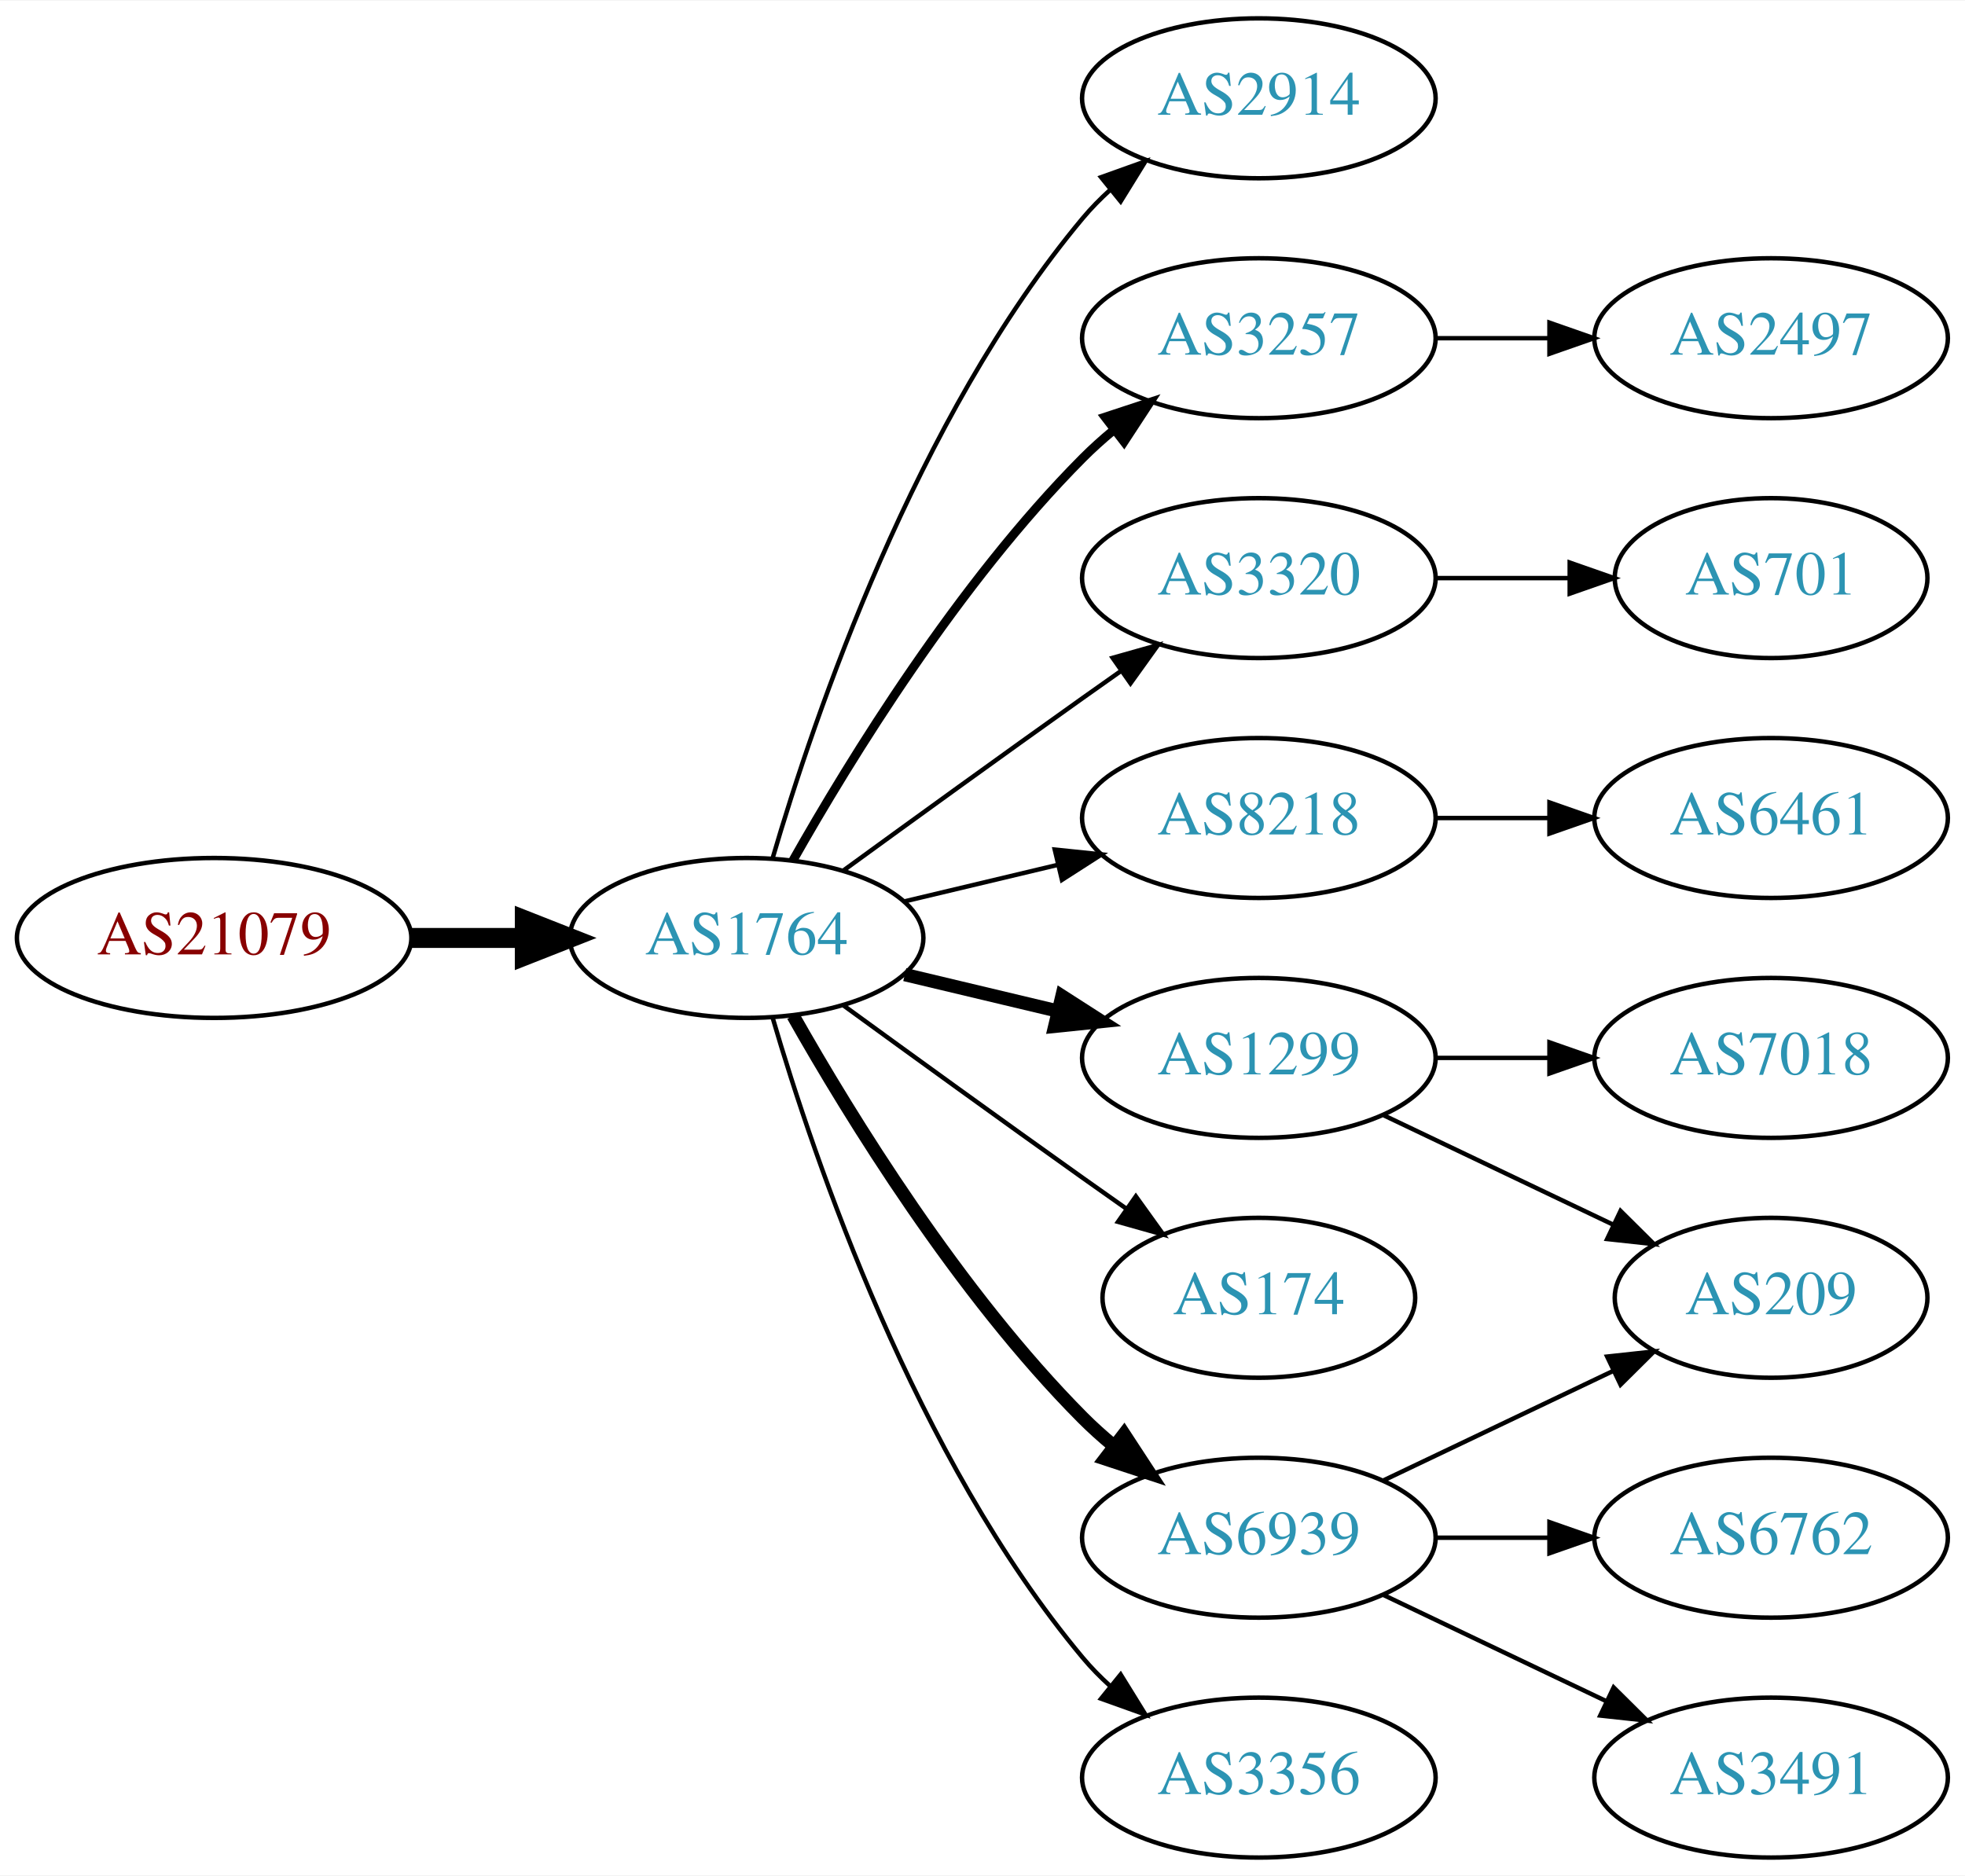
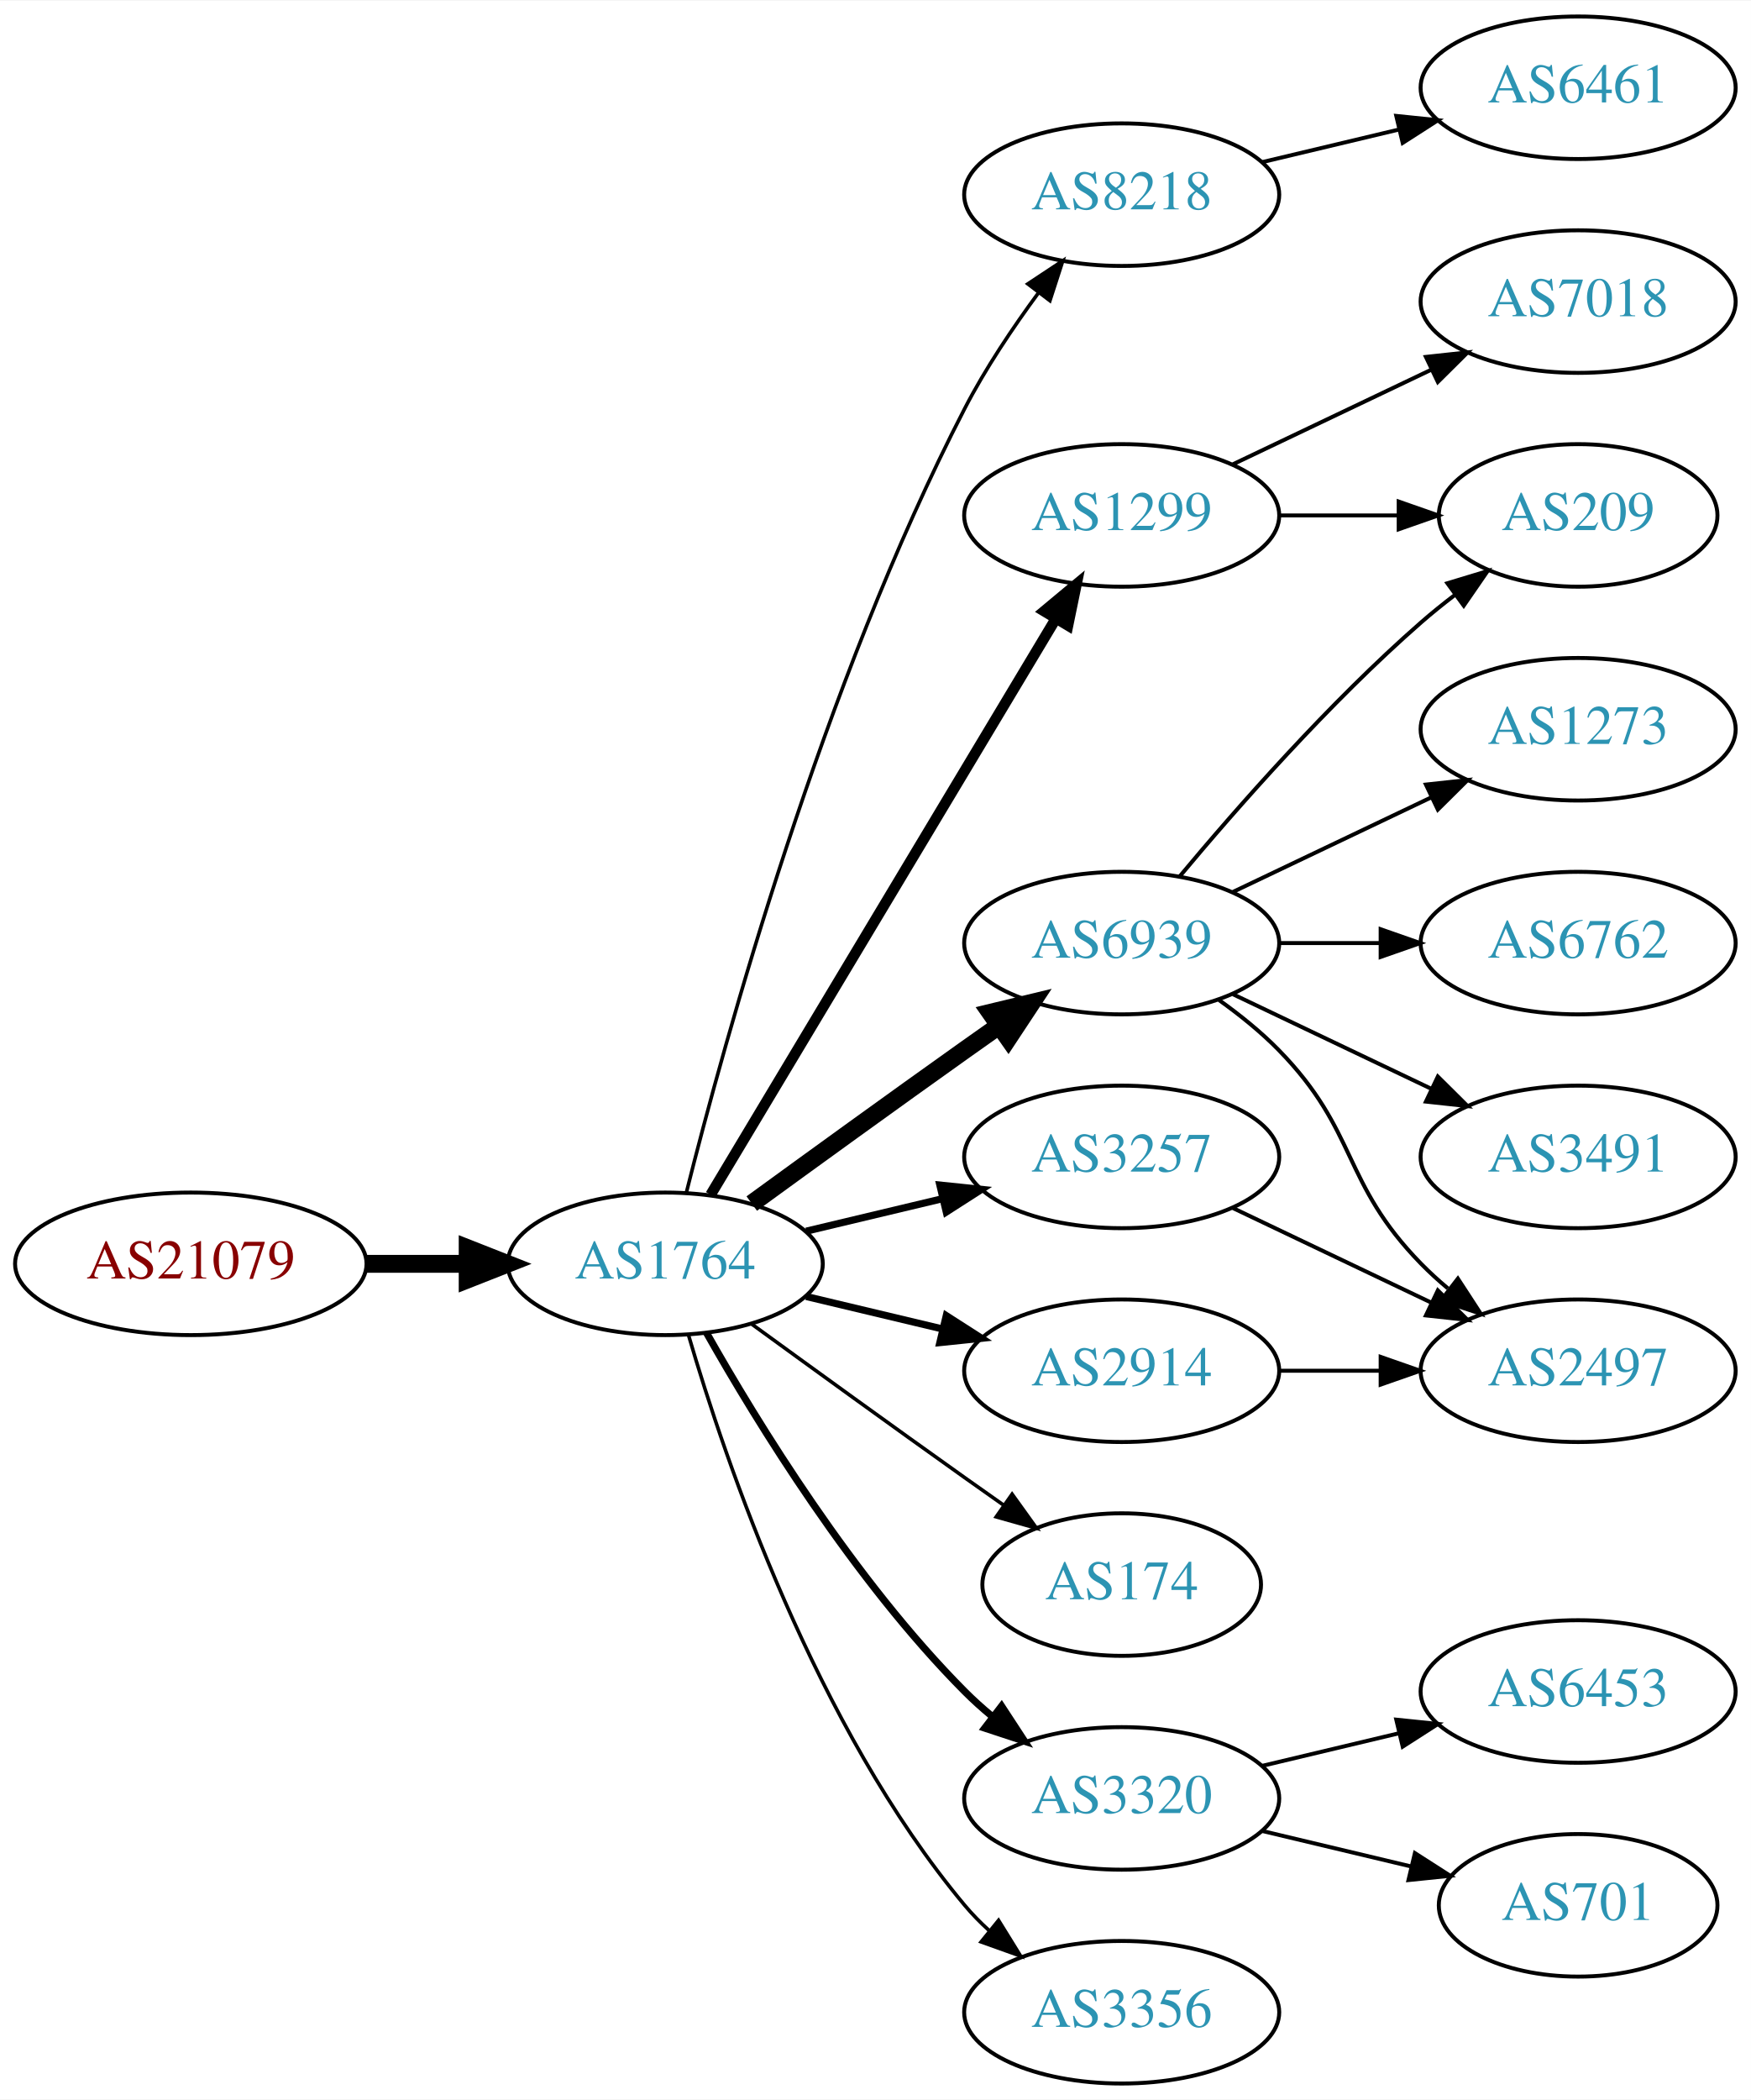
- <svg xmlns="http://www.w3.org/2000/svg" xmlns:xlink="http://www.w3.org/1999/xlink" width="442pt" height="422pt" viewBox="0.00 0.00 442.27 422.00">
-   <g id="graph0" class="graph" transform="scale(1 1) rotate(0) translate(4 418)">
-     <polygon fill="white" stroke="none" points="-4,4 -4,-418 438.271,-418 438.271,4 -4,4" />
+ <svg xmlns="http://www.w3.org/2000/svg" xmlns:xlink="http://www.w3.org/1999/xlink" width="442pt" height="530pt" viewBox="0.00 0.00 442.27 530.00">
+   <g id="graph0" class="graph" transform="scale(1 1) rotate(0) translate(4 526)">
+     <polygon fill="white" stroke="none" points="-4,4 -4,-526 438.271,-526 438.271,4 -4,4" />
    <g id="node1" class="node">
      <g id="a_node1">
        <a xlink:href="/asn/21079" xlink:title="AS21079 ~ Vienna, AT [AT]">
          <ellipse fill="#ffffff" stroke="black" cx="44.196" cy="-207" rx="44.393" ry="18" />
          <text text-anchor="middle" x="44.196" y="-203.3" font-family="Times,serif" font-size="14.00" fill="#880000">AS21079</text>
        </a>
      </g>
    </g>
    <g id="node2" class="node">
      <g id="a_node2">
        <a xlink:href="/asn/1764" xlink:title="AS1764 ~ NEXTLAYER-AS [AT]">
          <ellipse fill="#ffffff" stroke="black" cx="164.039" cy="-207" rx="39.794" ry="18" />
          <text text-anchor="middle" x="164.039" y="-203.3" font-family="Times,serif" font-size="14.00" fill="#2c94b3">AS1764</text>
        </a>
      </g>
    </g>
    <g id="edge1" class="edge">
      <path fill="none" stroke="black" stroke-width="4.5" d="M88.407,-207C96.72,-207 105.482,-207 113.965,-207" />
      <polygon fill="black" stroke="black" stroke-width="4.5" points="114.123,-210.938 124.123,-207 114.123,-203.063 114.123,-210.938" />
    </g>
    <g id="node3" class="node">
      <g id="a_node3">
-         <a xlink:href="/asn/2914" xlink:title="AS2914 ~ NTT America, Inc. [US]">
-           <ellipse fill="#ffffff" stroke="black" cx="279.332" cy="-396" rx="39.794" ry="18" />
-           <text text-anchor="middle" x="279.332" y="-392.3" font-family="Times,serif" font-size="14.00" fill="#2c94b3">AS2914</text>
+         <a xlink:href="/asn/8218" xlink:title="AS8218 ~ legacy Neotelecoms [FR]">
+           <ellipse fill="#ffffff" stroke="black" cx="279.332" cy="-477" rx="39.794" ry="18" />
+           <text text-anchor="middle" x="279.332" y="-473.3" font-family="Times,serif" font-size="14.00" fill="#2c94b3">AS8218</text>
        </a>
      </g>
    </g>
    <g id="edge2" class="edge">
-       <path fill="none" stroke="black" d="M169.913,-225.002C179.227,-256.844 202.043,-323.981 239.685,-369 241.555,-371.237 243.654,-373.374 245.88,-375.396" />
-       <polygon fill="black" stroke="black" points="243.823,-378.234 253.799,-381.804 248.227,-372.793 243.823,-378.234" />
+       <path fill="none" stroke="black" stroke-width="0.9" d="M169.388,-225.066C178.942,-263.082 203.803,-353.561 239.685,-423 244.899,-433.09 251.823,-443.411 258.369,-452.291" />
+       <polygon fill="black" stroke="black" stroke-width="0.9" points="255.625,-454.464 264.461,-460.309 261.198,-450.229 255.625,-454.464" />
    </g>
    <g id="node4" class="node">
      <g id="a_node4">
-         <a xlink:href="/asn/1299" xlink:title="AS1299 ~ Telia Carrier [EU]">
-           <ellipse fill="#ffffff" stroke="black" cx="279.332" cy="-180" rx="39.794" ry="18" />
-           <text text-anchor="middle" x="279.332" y="-176.3" font-family="Times,serif" font-size="14.00" fill="#2c94b3">AS1299</text>
+         <a xlink:href="/asn/6939" xlink:title="AS6939 ~ Hurricane Electric LLC [US]">
+           <ellipse fill="#ffffff" stroke="black" cx="279.332" cy="-288" rx="39.794" ry="18" />
+           <text text-anchor="middle" x="279.332" y="-284.3" font-family="Times,serif" font-size="14.00" fill="#2c94b3">AS6939</text>
        </a>
      </g>
    </g>
    <g id="edge3" class="edge">
-       <path fill="none" stroke="black" stroke-width="3" d="M199.646,-198.752C210.517,-196.162 222.671,-193.265 234.114,-190.538" />
-       <polygon fill="black" stroke="black" stroke-width="3" points="235.02,-193.92 243.936,-188.197 233.397,-187.111 235.02,-193.92" />
+       <path fill="none" stroke="black" stroke-width="4.5" d="M185.887,-222.222C200.821,-233.091 221.435,-248.025 239.685,-261 242.506,-263.005 245.449,-265.085 248.397,-267.159" />
+       <polygon fill="black" stroke="black" stroke-width="4.5" points="246.173,-270.409 256.621,-272.926 250.694,-263.961 246.173,-270.409" />
    </g>
    <g id="node5" class="node">
      <g id="a_node5">
        <a xlink:href="/asn/3257" xlink:title="AS3257 ~ GTT [DE]">
-           <ellipse fill="#ffffff" stroke="black" cx="279.332" cy="-342" rx="39.794" ry="18" />
-           <text text-anchor="middle" x="279.332" y="-338.3" font-family="Times,serif" font-size="14.00" fill="#2c94b3">AS3257</text>
+           <ellipse fill="#ffffff" stroke="black" cx="279.332" cy="-234" rx="39.794" ry="18" />
+           <text text-anchor="middle" x="279.332" y="-230.3" font-family="Times,serif" font-size="14.00" fill="#2c94b3">AS3257</text>
        </a>
      </g>
    </g>
    <g id="edge4" class="edge">
-       <path fill="none" stroke="black" stroke-width="2" d="M174.498,-224.49C187.28,-247.096 211.712,-286.886 239.685,-315 241.796,-317.121 244.092,-319.188 246.477,-321.171" />
-       <polygon fill="black" stroke="black" stroke-width="2" points="244.73,-324.242 254.793,-327.556 248.993,-318.69 244.73,-324.242" />
+       <path fill="none" stroke="black" stroke-width="1.8" d="M199.646,-215.248C210.517,-217.838 222.671,-220.735 234.114,-223.462" />
+       <polygon fill="black" stroke="black" stroke-width="1.8" points="233.397,-226.889 243.936,-225.803 235.02,-220.08 233.397,-226.889" />
    </g>
    <g id="node6" class="node">
      <g id="a_node6">
-         <a xlink:href="/asn/3320" xlink:title="AS3320 ~ DTAG [DE]">
-           <ellipse fill="#ffffff" stroke="black" cx="279.332" cy="-288" rx="39.794" ry="18" />
-           <text text-anchor="middle" x="279.332" y="-284.3" font-family="Times,serif" font-size="14.00" fill="#2c94b3">AS3320</text>
-         </a>
-       </g>
-     </g>
-     <g id="edge5" class="edge">
-       <path fill="none" stroke="black" d="M185.887,-222.222C200.821,-233.091 221.435,-248.025 239.685,-261 242.506,-263.005 245.449,-265.085 248.397,-267.159" />
-       <polygon fill="black" stroke="black" points="246.424,-270.05 256.621,-272.926 250.443,-264.319 246.424,-270.05" />
-     </g>
-     <g id="node7" class="node">
-       <g id="a_node7">
-         <a xlink:href="/asn/8218" xlink:title="AS8218 ~ legacy Neotelecoms [FR]">
-           <ellipse fill="#ffffff" stroke="black" cx="279.332" cy="-234" rx="39.794" ry="18" />
-           <text text-anchor="middle" x="279.332" y="-230.3" font-family="Times,serif" font-size="14.00" fill="#2c94b3">AS8218</text>
-         </a>
-       </g>
-     </g>
-     <g id="edge6" class="edge">
-       <path fill="none" stroke="black" d="M199.646,-215.248C210.517,-217.838 222.671,-220.735 234.114,-223.462" />
-       <polygon fill="black" stroke="black" points="233.397,-226.889 243.936,-225.803 235.02,-220.08 233.397,-226.889" />
-     </g>
-     <g id="node8" class="node">
-       <g id="a_node8">
        <a xlink:href="/asn/174" xlink:title="AS174 ~ Cogent Communications [US]">
          <ellipse fill="#ffffff" stroke="black" cx="279.332" cy="-126" rx="35.194" ry="18" />
          <text text-anchor="middle" x="279.332" y="-122.3" font-family="Times,serif" font-size="14.00" fill="#2c94b3">AS174</text>
        </a>
      </g>
    </g>
+     <g id="edge5" class="edge">
+       <path fill="none" stroke="black" stroke-width="0.9" d="M185.887,-191.778C200.821,-180.909 221.435,-165.975 239.685,-153 242.895,-150.718 246.264,-148.339 249.619,-145.982" />
+       <polygon fill="black" stroke="black" stroke-width="0.9" points="251.647,-148.834 257.83,-140.23 247.631,-143.101 251.647,-148.834" />
+     </g>
+     <g id="node7" class="node">
+       <g id="a_node7">
+         <a xlink:href="/asn/2914" xlink:title="AS2914 ~ NTT America, Inc. [US]">
+           <ellipse fill="#ffffff" stroke="black" cx="279.332" cy="-180" rx="39.794" ry="18" />
+           <text text-anchor="middle" x="279.332" y="-176.3" font-family="Times,serif" font-size="14.00" fill="#2c94b3">AS2914</text>
+         </a>
+       </g>
+     </g>
+     <g id="edge6" class="edge">
+       <path fill="none" stroke="black" stroke-width="1.8" d="M199.646,-198.752C210.517,-196.162 222.671,-193.265 234.114,-190.538" />
+       <polygon fill="black" stroke="black" stroke-width="1.8" points="235.02,-193.92 243.936,-188.197 233.397,-187.111 235.02,-193.92" />
+     </g>
+     <g id="node8" class="node">
+       <g id="a_node8">
+         <a xlink:href="/asn/3320" xlink:title="AS3320 ~ DTAG [DE]">
+           <ellipse fill="#ffffff" stroke="black" cx="279.332" cy="-72" rx="39.794" ry="18" />
+           <text text-anchor="middle" x="279.332" y="-68.3" font-family="Times,serif" font-size="14.00" fill="#2c94b3">AS3320</text>
+         </a>
+       </g>
+     </g>
    <g id="edge7" class="edge">
-       <path fill="none" stroke="black" d="M185.887,-191.778C200.821,-180.909 221.435,-165.975 239.685,-153 242.895,-150.718 246.264,-148.339 249.619,-145.982" />
-       <polygon fill="black" stroke="black" points="251.647,-148.834 257.83,-140.23 247.631,-143.101 251.647,-148.834" />
+       <path fill="none" stroke="black" stroke-width="1.8" d="M174.498,-189.51C187.28,-166.904 211.712,-127.114 239.685,-99 241.796,-96.879 244.092,-94.812 246.477,-92.829" />
+       <polygon fill="black" stroke="black" stroke-width="1.8" points="248.993,-95.31 254.793,-86.444 244.73,-89.758 248.993,-95.31" />
    </g>
    <g id="node9" class="node">
      <g id="a_node9">
-         <a xlink:href="/asn/6939" xlink:title="AS6939 ~ Hurricane Electric LLC [US]">
-           <ellipse fill="#ffffff" stroke="black" cx="279.332" cy="-72" rx="39.794" ry="18" />
-           <text text-anchor="middle" x="279.332" y="-68.3" font-family="Times,serif" font-size="14.00" fill="#2c94b3">AS6939</text>
+         <a xlink:href="/asn/1299" xlink:title="AS1299 ~ Telia Carrier [EU]">
+           <ellipse fill="#ffffff" stroke="black" cx="279.332" cy="-396" rx="39.794" ry="18" />
+           <text text-anchor="middle" x="279.332" y="-392.3" font-family="Times,serif" font-size="14.00" fill="#2c94b3">AS1299</text>
        </a>
      </g>
    </g>
    <g id="edge8" class="edge">
-       <path fill="none" stroke="black" stroke-width="3" d="M174.498,-189.51C187.28,-166.904 211.712,-127.114 239.685,-99 241.796,-96.879 244.092,-94.812 246.477,-92.829" />
-       <polygon fill="black" stroke="black" stroke-width="3" points="248.993,-95.31 254.793,-86.444 244.73,-89.758 248.993,-95.31" />
+       <path fill="none" stroke="black" stroke-width="2.7" d="M175.494,-224.442C195.475,-257.775 239.18,-330.686 262.666,-369.866" />
+       <polygon fill="black" stroke="black" stroke-width="2.7" points="259.758,-371.823 267.902,-378.6 265.762,-368.224 259.758,-371.823" />
    </g>
    <g id="node10" class="node">
      <g id="a_node10">
        <a xlink:href="/asn/3356" xlink:title="AS3356 ~ Level 3 Parent, LLC [US]">
          <ellipse fill="#ffffff" stroke="black" cx="279.332" cy="-18" rx="39.794" ry="18" />
          <text text-anchor="middle" x="279.332" y="-14.3" font-family="Times,serif" font-size="14.00" fill="#2c94b3">AS3356</text>
        </a>
      </g>
    </g>
    <g id="edge9" class="edge">
-       <path fill="none" stroke="black" d="M169.913,-188.998C179.227,-157.156 202.043,-90.019 239.685,-45 241.555,-42.763 243.654,-40.626 245.88,-38.604" />
-       <polygon fill="black" stroke="black" points="248.227,-41.208 253.799,-32.196 243.823,-35.766 248.227,-41.208" />
+       <path fill="none" stroke="black" stroke-width="0.9" d="M169.913,-188.998C179.227,-157.156 202.043,-90.019 239.685,-45 241.555,-42.763 243.654,-40.626 245.88,-38.604" />
+       <polygon fill="black" stroke="black" stroke-width="0.9" points="248.227,-41.208 253.799,-32.196 243.823,-35.766 248.227,-41.208" />
+     </g>
+     <g id="node11" class="node">
+       <g id="a_node11">
+         <a xlink:href="/asn/6461" xlink:title="AS6461 ~ Zayo Bandwidth [US]">
+           <ellipse fill="#ffffff" stroke="black" cx="394.625" cy="-504" rx="39.794" ry="18" />
+           <text text-anchor="middle" x="394.625" y="-500.3" font-family="Times,serif" font-size="14.00" fill="#2c94b3">AS6461</text>
+         </a>
+       </g>
+     </g>
+     <g id="edge10" class="edge">
+       <path fill="none" stroke="black" d="M314.939,-485.248C325.81,-487.838 337.964,-490.735 349.407,-493.462" />
+       <polygon fill="black" stroke="black" points="348.69,-496.889 359.229,-495.803 350.313,-490.08 348.69,-496.889" />
+     </g>
+     <g id="node12" class="node">
+       <g id="a_node12">
+         <a xlink:href="/asn/1273" xlink:title="AS1273 ~ Vodafone Group PLC [EU]">
+           <ellipse fill="#ffffff" stroke="black" cx="394.625" cy="-342" rx="39.794" ry="18" />
+           <text text-anchor="middle" x="394.625" y="-338.3" font-family="Times,serif" font-size="14.00" fill="#2c94b3">AS1273</text>
+         </a>
+       </g>
+     </g>
+     <g id="edge11" class="edge">
+       <path fill="none" stroke="black" d="M307.468,-300.934C322.462,-308.081 341.283,-317.052 357.506,-324.785" />
+       <polygon fill="black" stroke="black" points="356.177,-328.028 366.71,-329.171 359.188,-321.709 356.177,-328.028" />
+     </g>
+     <g id="node13" class="node">
+       <g id="a_node13">
+         <a xlink:href="/asn/209" xlink:title="AS209 ~ CenturyLink Communications, LLC [US]">
+           <ellipse fill="#ffffff" stroke="black" cx="394.625" cy="-396" rx="35.194" ry="18" />
+           <text text-anchor="middle" x="394.625" y="-392.3" font-family="Times,serif" font-size="14.00" fill="#2c94b3">AS209</text>
+         </a>
+       </g>
+     </g>
+     <g id="edge12" class="edge">
+       <path fill="none" stroke="black" d="M293.962,-304.817C308.244,-321.929 331.791,-348.745 354.978,-369 357.648,-371.332 360.521,-373.648 363.451,-375.886" />
+       <polygon fill="black" stroke="black" points="361.602,-378.87 371.742,-381.939 365.729,-373.216 361.602,-378.87" />
    </g>
    <g id="node14" class="node">
      <g id="a_node14">
-         <a xlink:href="/asn/209" xlink:title="AS209 ~ CenturyLink Communications, LLC [US]">
-           <ellipse fill="#ffffff" stroke="black" cx="394.625" cy="-126" rx="35.194" ry="18" />
-           <text text-anchor="middle" x="394.625" y="-122.3" font-family="Times,serif" font-size="14.00" fill="#2c94b3">AS209</text>
-         </a>
-       </g>
-     </g>
-     <g id="edge15" class="edge">
-       <path fill="none" stroke="black" d="M307.468,-167.066C322.9,-159.71 342.385,-150.423 358.92,-142.541" />
-       <polygon fill="black" stroke="black" points="360.741,-145.551 368.262,-138.089 357.729,-139.232 360.741,-145.551" />
+         <a xlink:href="/asn/6762" xlink:title="AS6762 ~ TELECOM ITALIA SPARKLE S.p.A. [IT]">
+           <ellipse fill="#ffffff" stroke="black" cx="394.625" cy="-288" rx="39.794" ry="18" />
+           <text text-anchor="middle" x="394.625" y="-284.3" font-family="Times,serif" font-size="14.00" fill="#2c94b3">AS6762</text>
+         </a>
+       </g>
+     </g>
+     <g id="edge13" class="edge">
+       <path fill="none" stroke="black" d="M319.004,-288C327.207,-288 335.971,-288 344.503,-288" />
+       <polygon fill="black" stroke="black" points="344.742,-291.5 354.742,-288 344.742,-284.5 344.742,-291.5" />
+     </g>
+     <g id="node15" class="node">
+       <g id="a_node15">
+         <a xlink:href="/asn/2497" xlink:title="AS2497 ~ Internet Initiative Japan Inc. [JP]">
+           <ellipse fill="#ffffff" stroke="black" cx="394.625" cy="-180" rx="39.794" ry="18" />
+           <text text-anchor="middle" x="394.625" y="-176.3" font-family="Times,serif" font-size="14.00" fill="#2c94b3">AS2497</text>
+         </a>
+       </g>
+     </g>
+     <g id="edge14" class="edge">
+       <path fill="none" stroke="black" d="M303.926,-273.611C309.182,-269.852 314.513,-265.563 318.978,-261 339.151,-240.383 334.806,-227.617 354.978,-207 357.071,-204.861 359.354,-202.782 361.731,-200.79" />
+       <polygon fill="black" stroke="black" points="364.249,-203.268 370.031,-194.389 359.974,-197.725 364.249,-203.268" />
    </g>
    <g id="node16" class="node">
      <g id="a_node16">
-         <a xlink:href="/asn/7018" xlink:title="AS7018 ~ AT&amp;T Services, Inc. [US]">
-           <ellipse fill="#ffffff" stroke="black" cx="394.625" cy="-180" rx="39.794" ry="18" />
-           <text text-anchor="middle" x="394.625" y="-176.3" font-family="Times,serif" font-size="14.00" fill="#2c94b3">AS7018</text>
-         </a>
-       </g>
+         <a xlink:href="/asn/3491" xlink:title="AS3491 ~ PCCW Global, Inc. [US]">
+           <ellipse fill="#ffffff" stroke="black" cx="394.625" cy="-234" rx="39.794" ry="18" />
+           <text text-anchor="middle" x="394.625" y="-230.3" font-family="Times,serif" font-size="14.00" fill="#2c94b3">AS3491</text>
+         </a>
+       </g>
+     </g>
+     <g id="edge15" class="edge">
+       <path fill="none" stroke="black" d="M307.468,-275.066C322.462,-267.919 341.283,-258.948 357.506,-251.215" />
+       <polygon fill="black" stroke="black" points="359.188,-254.291 366.71,-246.829 356.177,-247.972 359.188,-254.291" />
    </g>
    <g id="edge16" class="edge">
+       <path fill="none" stroke="black" d="M307.468,-221.066C322.462,-213.919 341.283,-204.948 357.506,-197.215" />
+       <polygon fill="black" stroke="black" points="359.188,-200.291 366.71,-192.829 356.177,-193.972 359.188,-200.291" />
+     </g>
+     <g id="edge17" class="edge">
      <path fill="none" stroke="black" d="M319.004,-180C327.207,-180 335.971,-180 344.503,-180" />
      <polygon fill="black" stroke="black" points="344.742,-183.5 354.742,-180 344.742,-176.5 344.742,-183.5" />
    </g>
    <g id="node17" class="node">
      <g id="a_node17">
-         <a xlink:href="/asn/2497" xlink:title="AS2497 ~ Internet Initiative Japan Inc. [JP]">
-           <ellipse fill="#ffffff" stroke="black" cx="394.625" cy="-342" rx="39.794" ry="18" />
-           <text text-anchor="middle" x="394.625" y="-338.3" font-family="Times,serif" font-size="14.00" fill="#2c94b3">AS2497</text>
-         </a>
-       </g>
-     </g>
-     <g id="edge17" class="edge">
-       <path fill="none" stroke="black" d="M319.004,-342C327.207,-342 335.971,-342 344.503,-342" />
-       <polygon fill="black" stroke="black" points="344.742,-345.5 354.742,-342 344.742,-338.5 344.742,-345.5" />
-     </g>
-     <g id="node11" class="node">
-       <g id="a_node11">
+         <a xlink:href="/asn/6453" xlink:title="AS6453 ~ TATA COMMUNICATIONS (AMERICA) INC [US]">
+           <ellipse fill="#ffffff" stroke="black" cx="394.625" cy="-99" rx="39.794" ry="18" />
+           <text text-anchor="middle" x="394.625" y="-95.3" font-family="Times,serif" font-size="14.00" fill="#2c94b3">AS6453</text>
+         </a>
+       </g>
+     </g>
+     <g id="edge18" class="edge">
+       <path fill="none" stroke="black" d="M314.939,-80.248C325.81,-82.838 337.964,-85.735 349.407,-88.462" />
+       <polygon fill="black" stroke="black" points="348.69,-91.889 359.229,-90.803 350.313,-85.08 348.69,-91.889" />
+     </g>
+     <g id="node18" class="node">
+       <g id="a_node18">
        <a xlink:href="/asn/701" xlink:title="AS701 ~ UUNET [US]">
-           <ellipse fill="#ffffff" stroke="black" cx="394.625" cy="-288" rx="35.194" ry="18" />
-           <text text-anchor="middle" x="394.625" y="-284.3" font-family="Times,serif" font-size="14.00" fill="#2c94b3">AS701</text>
-         </a>
-       </g>
-     </g>
-     <g id="edge10" class="edge">
-       <path fill="none" stroke="black" d="M319.004,-288C328.709,-288 339.2,-288 349.163,-288" />
-       <polygon fill="black" stroke="black" points="349.299,-291.5 359.299,-288 349.299,-284.5 349.299,-291.5" />
-     </g>
-     <g id="node12" class="node">
-       <g id="a_node12">
-         <a xlink:href="/asn/6461" xlink:title="AS6461 ~ Zayo Bandwidth [US]">
-           <ellipse fill="#ffffff" stroke="black" cx="394.625" cy="-234" rx="39.794" ry="18" />
-           <text text-anchor="middle" x="394.625" y="-230.3" font-family="Times,serif" font-size="14.00" fill="#2c94b3">AS6461</text>
-         </a>
-       </g>
-     </g>
-     <g id="edge11" class="edge">
-       <path fill="none" stroke="black" d="M319.004,-234C327.207,-234 335.971,-234 344.503,-234" />
-       <polygon fill="black" stroke="black" points="344.742,-237.5 354.742,-234 344.742,-230.5 344.742,-237.5" />
-     </g>
-     <g id="node13" class="node">
-       <g id="a_node13">
-         <a xlink:href="/asn/3491" xlink:title="AS3491 ~ PCCW Global, Inc. [US]">
-           <ellipse fill="#ffffff" stroke="black" cx="394.625" cy="-18" rx="39.794" ry="18" />
-           <text text-anchor="middle" x="394.625" y="-14.3" font-family="Times,serif" font-size="14.00" fill="#2c94b3">AS3491</text>
-         </a>
-       </g>
-     </g>
-     <g id="edge12" class="edge">
-       <path fill="none" stroke="black" d="M307.468,-59.066C322.462,-51.919 341.283,-42.948 357.506,-35.215" />
-       <polygon fill="black" stroke="black" points="359.188,-38.291 366.71,-30.829 356.177,-31.972 359.188,-38.291" />
-     </g>
-     <g id="edge13" class="edge">
-       <path fill="none" stroke="black" d="M307.468,-84.934C322.9,-92.29 342.385,-101.577 358.92,-109.459" />
-       <polygon fill="black" stroke="black" points="357.729,-112.768 368.262,-113.911 360.741,-106.449 357.729,-112.768" />
-     </g>
-     <g id="node15" class="node">
-       <g id="a_node15">
-         <a xlink:href="/asn/6762" xlink:title="AS6762 ~ TELECOM ITALIA SPARKLE S.p.A. [IT]">
-           <ellipse fill="#ffffff" stroke="black" cx="394.625" cy="-72" rx="39.794" ry="18" />
-           <text text-anchor="middle" x="394.625" y="-68.3" font-family="Times,serif" font-size="14.00" fill="#2c94b3">AS6762</text>
-         </a>
-       </g>
-     </g>
-     <g id="edge14" class="edge">
-       <path fill="none" stroke="black" d="M319.004,-72C327.207,-72 335.971,-72 344.503,-72" />
-       <polygon fill="black" stroke="black" points="344.742,-75.5 354.742,-72 344.742,-68.5 344.742,-75.5" />
+           <ellipse fill="#ffffff" stroke="black" cx="394.625" cy="-45" rx="35.194" ry="18" />
+           <text text-anchor="middle" x="394.625" y="-41.3" font-family="Times,serif" font-size="14.00" fill="#2c94b3">AS701</text>
+         </a>
+       </g>
+     </g>
+     <g id="edge19" class="edge">
+       <path fill="none" stroke="black" d="M314.939,-63.752C326.733,-60.941 340.038,-57.771 352.306,-54.847" />
+       <polygon fill="black" stroke="black" points="353.394,-58.186 362.311,-52.463 351.772,-51.377 353.394,-58.186" />
+     </g>
+     <g id="edge20" class="edge">
+       <path fill="none" stroke="black" d="M319.004,-396C328.709,-396 339.2,-396 349.163,-396" />
+       <polygon fill="black" stroke="black" points="349.299,-399.5 359.299,-396 349.299,-392.5 349.299,-399.5" />
+     </g>
+     <g id="node19" class="node">
+       <g id="a_node19">
+         <a xlink:href="/asn/7018" xlink:title="AS7018 ~ AT&amp;T Services, Inc. [US]">
+           <ellipse fill="#ffffff" stroke="black" cx="394.625" cy="-450" rx="39.794" ry="18" />
+           <text text-anchor="middle" x="394.625" y="-446.3" font-family="Times,serif" font-size="14.00" fill="#2c94b3">AS7018</text>
+         </a>
+       </g>
+     </g>
+     <g id="edge21" class="edge">
+       <path fill="none" stroke="black" d="M307.468,-408.934C322.462,-416.081 341.283,-425.052 357.506,-432.785" />
+       <polygon fill="black" stroke="black" points="356.177,-436.028 366.71,-437.171 359.188,-429.709 356.177,-436.028" />
    </g>
  </g>
</svg>
